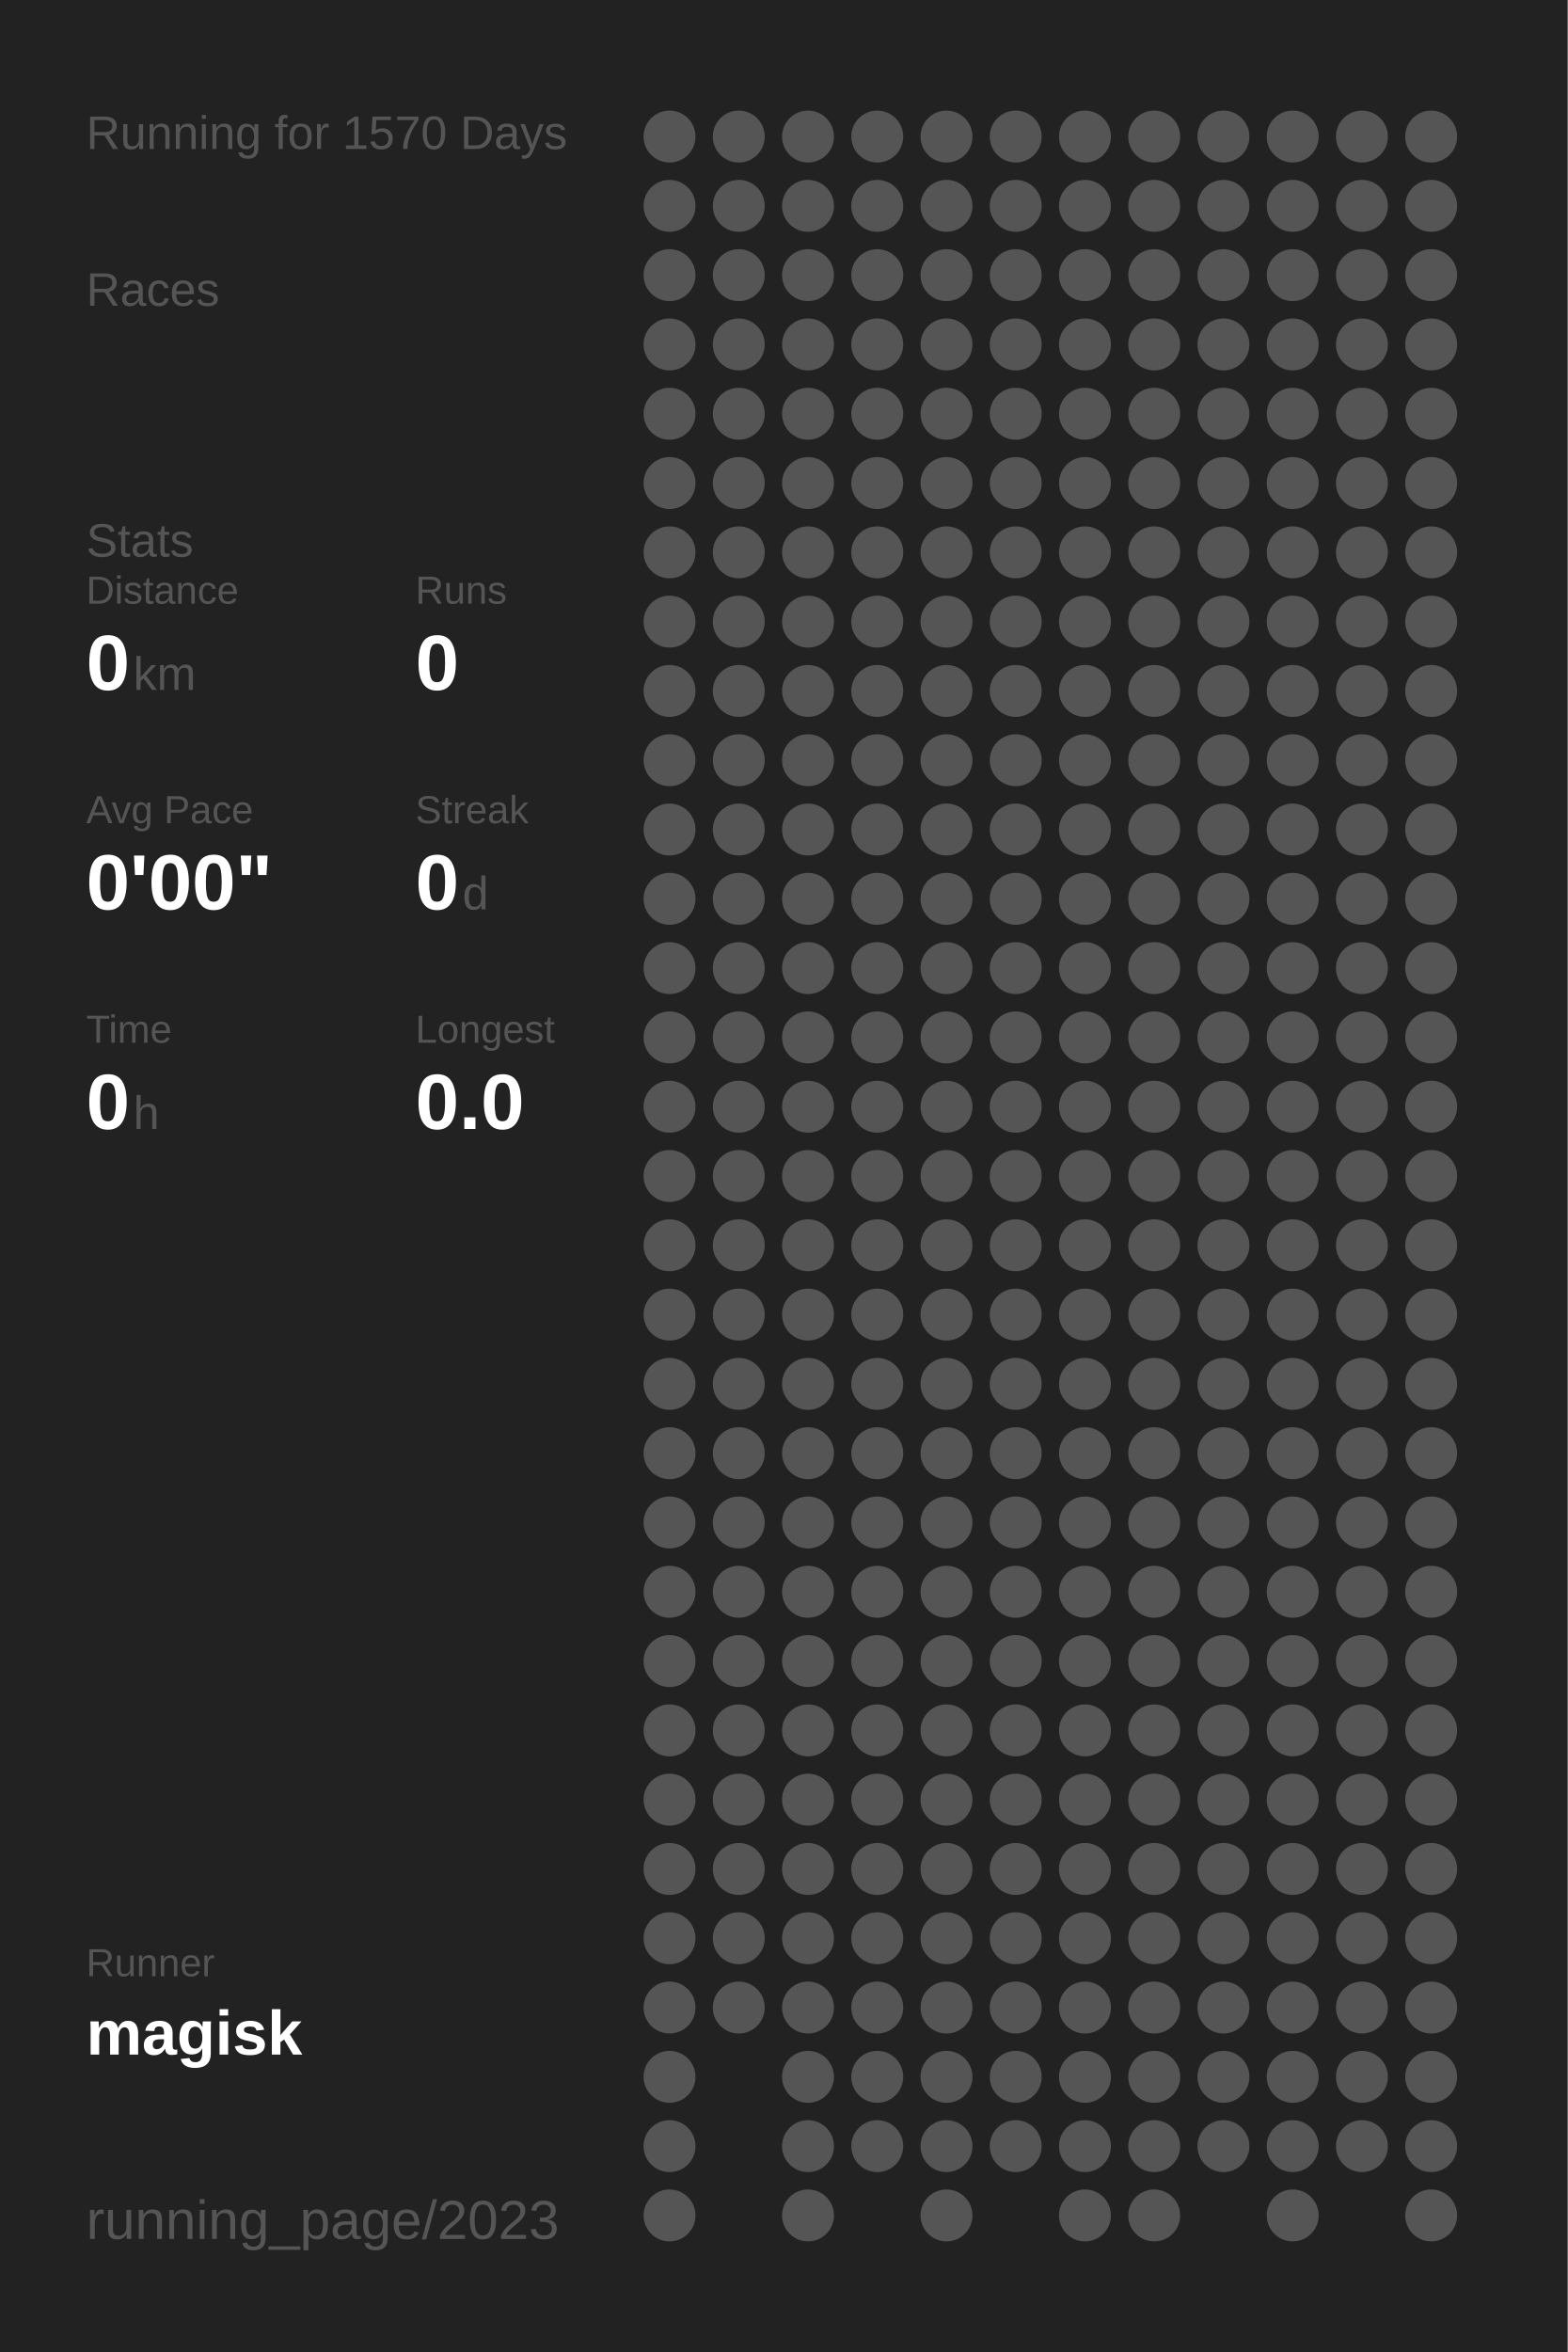
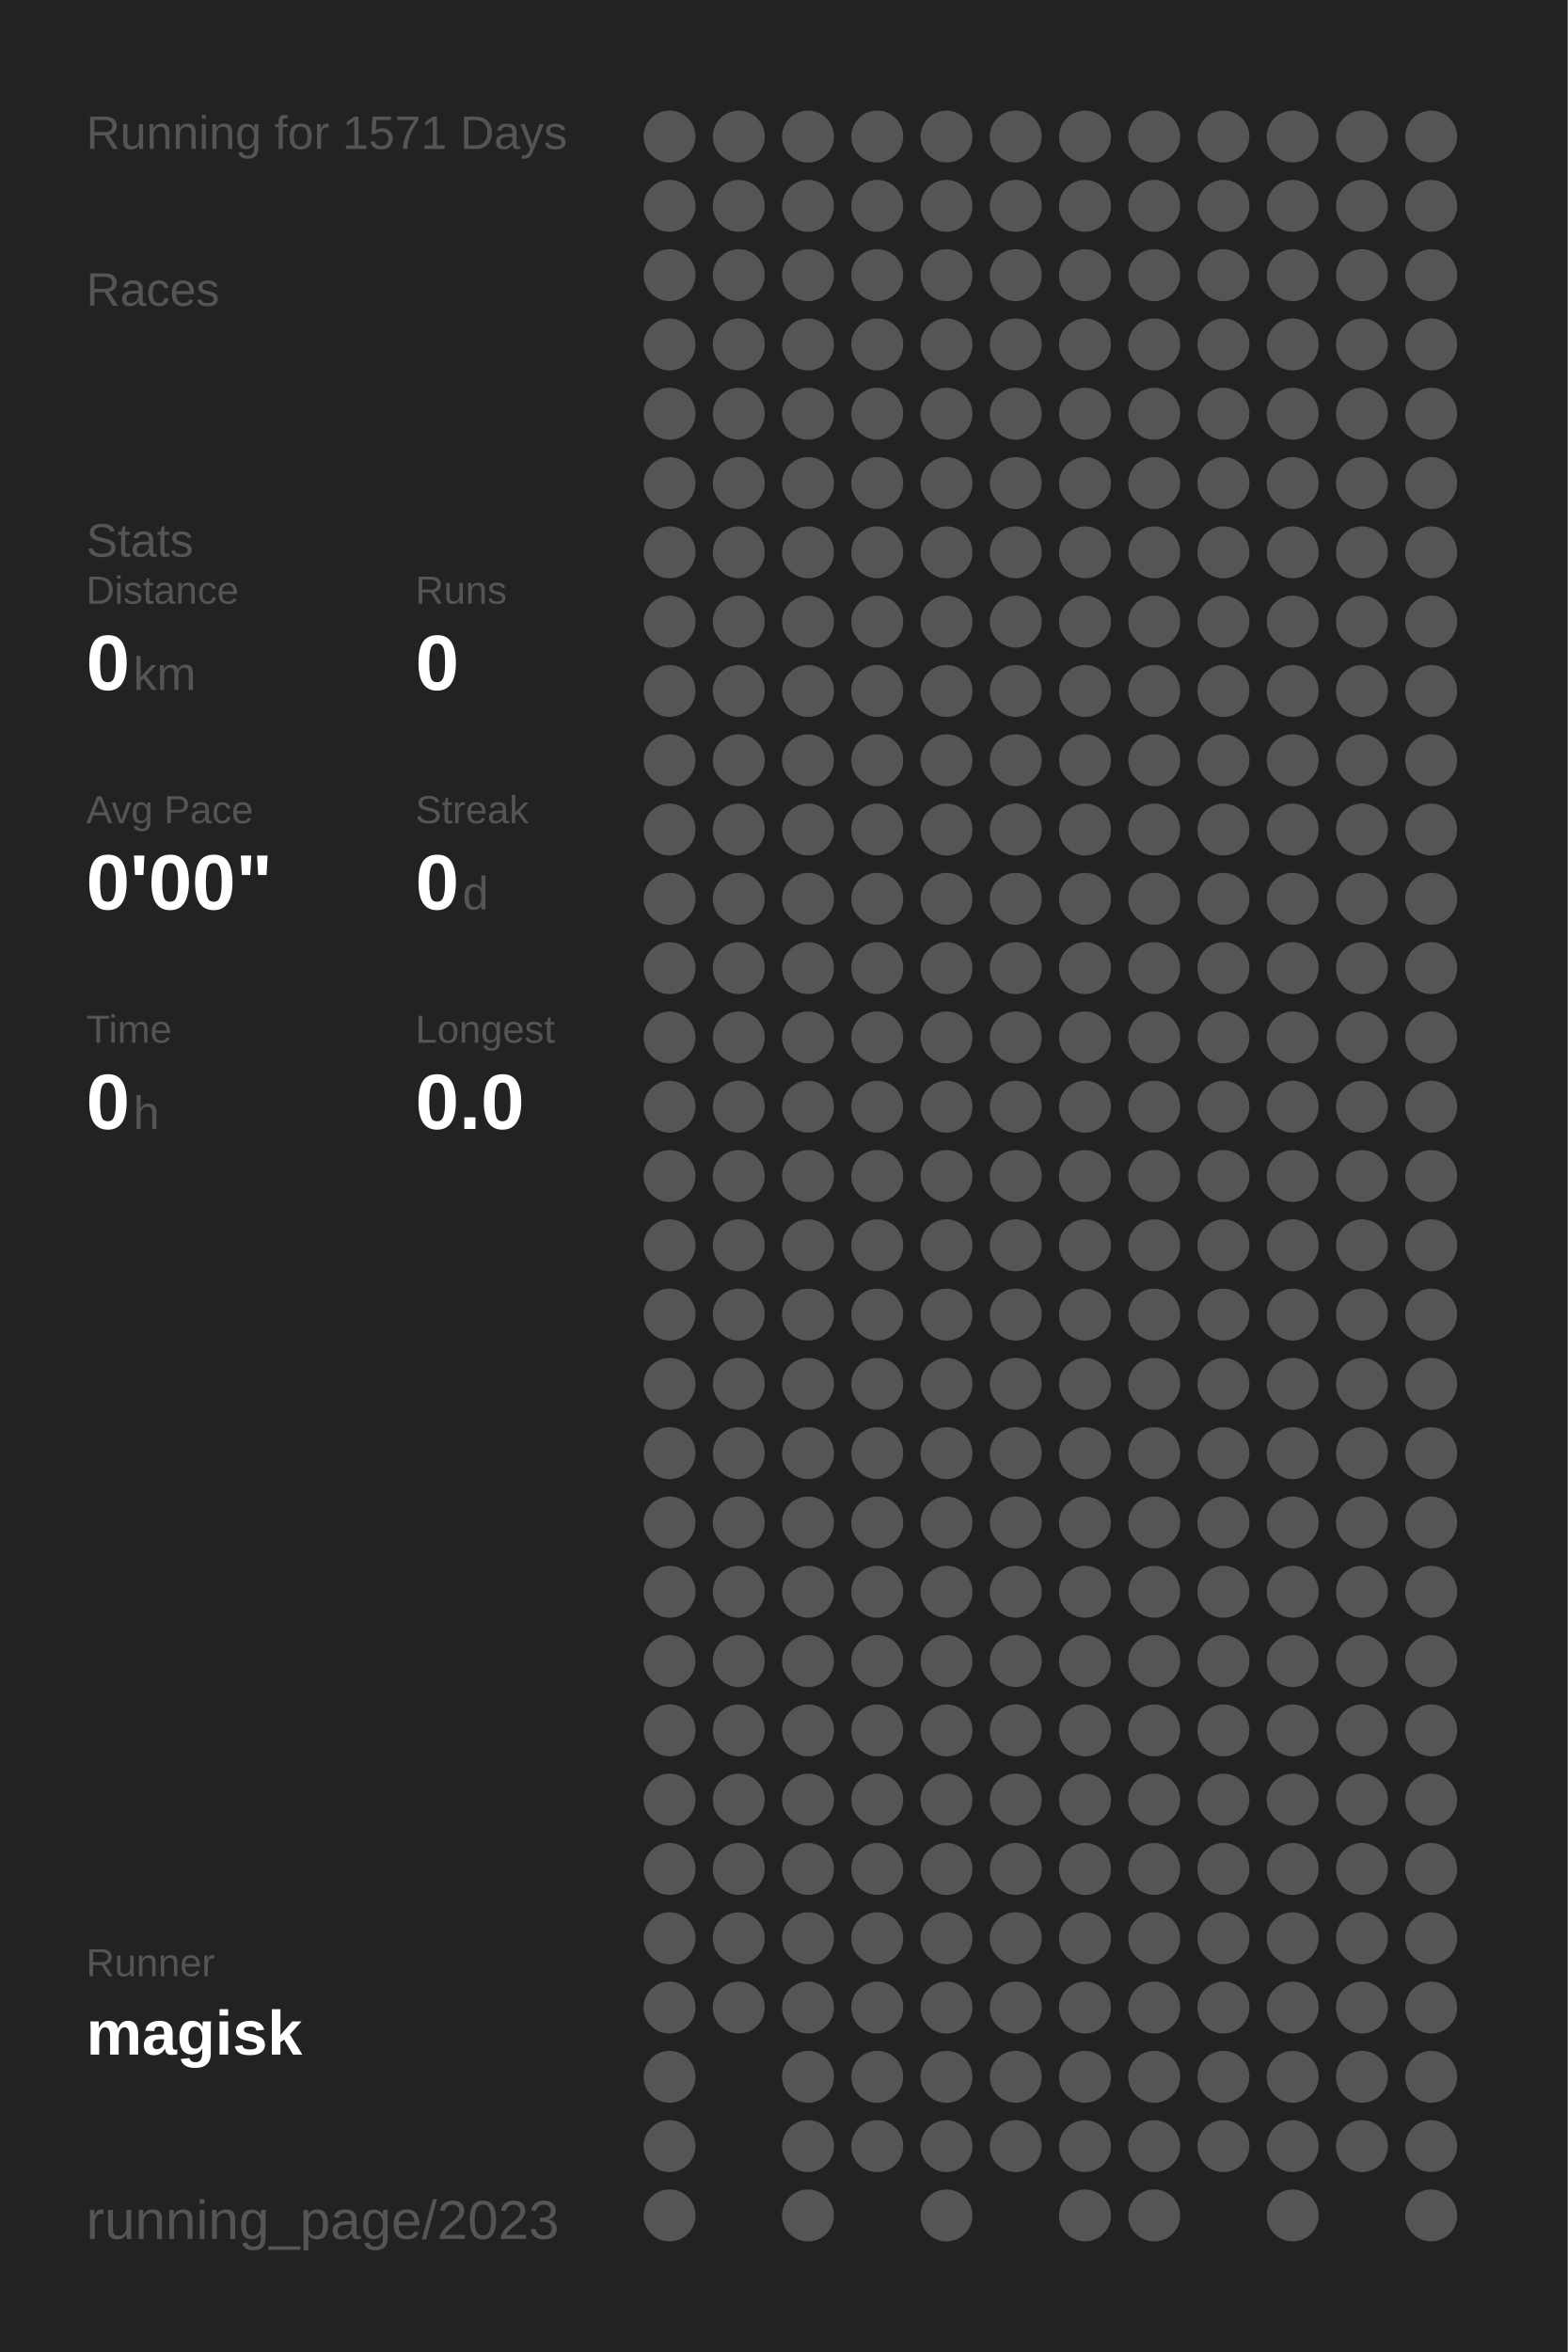
<svg xmlns="http://www.w3.org/2000/svg" baseProfile="full" height="300mm" version="1.1" viewBox="0,0,200,300" width="200mm">
  <defs />
  <rect fill="#222222" height="300" width="200" x="0" y="0" />
-   <text fill="#555555" style="font-size:6px; font-family:Arial;" x="11" y="19">Running for 1570 Days</text>
+   <text fill="#555555" style="font-size:6px; font-family:Arial;" x="11" y="19">Running for 1571 Days</text>
  <text fill="#555555" style="font-size:6px; font-family:Arial;" x="11" y="39">Races</text>
  <text fill="#555555" style="font-size:6px; font-family:Arial;" x="11" y="71">Stats</text>
  <text fill="#555555" style="font-size:5px; font-family:Arial;" x="11" y="77">Distance</text>
  <text fill="#FFFFFF" style="font-size:10px; font-family:Arial; font-weight:bold;" x="11" y="88">0</text>
  <text fill="#555555" style="font-size:6px; font-family:Arial;" x="17" y="88">km</text>
  <text fill="#555555" style="font-size:5px; font-family:Arial;" x="53" y="77">Runs</text>
  <text fill="#FFFFFF" style="font-size:10px; font-family:Arial; font-weight:bold;" x="53" y="88">0</text>
  <text fill="#555555" style="font-size:5px; font-family:Arial;" x="11" y="105">Avg Pace</text>
  <text fill="#FFFFFF" style="font-size:10px; font-family:Arial; font-weight:bold;" x="11" y="116">0'00"</text>
  <text fill="#555555" style="font-size:5px; font-family:Arial;" x="53" y="105">Streak</text>
  <text fill="#FFFFFF" style="font-size:10px; font-family:Arial; font-weight:bold;" x="53" y="116">0</text>
  <text fill="#555555" style="font-size:6px; font-family:Arial;" x="59" y="116">d</text>
  <text fill="#555555" style="font-size:5px; font-family:Arial;" x="11" y="133">Time</text>
  <text fill="#FFFFFF" style="font-size:10px; font-family:Arial; font-weight:bold;" x="11" y="144">0</text>
  <text fill="#555555" style="font-size:6px; font-family:Arial;" x="17" y="144">h</text>
  <text fill="#555555" style="font-size:5px; font-family:Arial;" x="53" y="133">Longest</text>
  <text fill="#FFFFFF" style="font-size:10px; font-family:Arial; font-weight:bold;" x="53" y="144">0.0</text>
  <text fill="#555555" style="font-size:5px; font-family:Arial;" x="11" y="252.065">Runner</text>
  <text fill="#FFFFFF" style="font-size:8px; font-family:Arial; font-weight:bold;" x="11" y="262.065">magisk</text>
  <text fill="#555555" style="font-size:7px; font-family:Arial;" x="11" y="285.581">running_page/2023</text>
  <circle cx="85.417" cy="17.419" fill="#555555" r="3.312" />
  <circle cx="85.417" cy="26.258" fill="#555555" r="3.312" />
  <circle cx="85.417" cy="35.097" fill="#555555" r="3.312" />
  <circle cx="85.417" cy="43.935" fill="#555555" r="3.312" />
  <circle cx="85.417" cy="52.774" fill="#555555" r="3.312" />
  <circle cx="85.417" cy="61.613" fill="#555555" r="3.312" />
  <circle cx="85.417" cy="70.452" fill="#555555" r="3.312" />
  <circle cx="85.417" cy="79.29" fill="#555555" r="3.312" />
  <circle cx="85.417" cy="88.129" fill="#555555" r="3.312" />
  <circle cx="85.417" cy="96.968" fill="#555555" r="3.312" />
  <circle cx="85.417" cy="105.806" fill="#555555" r="3.312" />
  <circle cx="85.417" cy="114.645" fill="#555555" r="3.312" />
  <circle cx="85.417" cy="123.484" fill="#555555" r="3.312" />
  <circle cx="85.417" cy="132.323" fill="#555555" r="3.312" />
  <circle cx="85.417" cy="141.161" fill="#555555" r="3.312" />
  <circle cx="85.417" cy="150" fill="#555555" r="3.312" />
  <circle cx="85.417" cy="158.839" fill="#555555" r="3.312" />
  <circle cx="85.417" cy="167.677" fill="#555555" r="3.312" />
  <circle cx="85.417" cy="176.516" fill="#555555" r="3.312" />
  <circle cx="85.417" cy="185.355" fill="#555555" r="3.312" />
  <circle cx="85.417" cy="194.194" fill="#555555" r="3.312" />
  <circle cx="85.417" cy="203.032" fill="#555555" r="3.312" />
  <circle cx="85.417" cy="211.871" fill="#555555" r="3.312" />
  <circle cx="85.417" cy="220.71" fill="#555555" r="3.312" />
  <circle cx="85.417" cy="229.548" fill="#555555" r="3.312" />
  <circle cx="85.417" cy="238.387" fill="#555555" r="3.312" />
  <circle cx="85.417" cy="247.226" fill="#555555" r="3.312" />
  <circle cx="85.417" cy="256.065" fill="#555555" r="3.312" />
  <circle cx="85.417" cy="264.903" fill="#555555" r="3.312" />
  <circle cx="85.417" cy="273.742" fill="#555555" r="3.312" />
  <circle cx="85.417" cy="282.581" fill="#555555" r="3.312" />
  <circle cx="94.25" cy="17.419" fill="#555555" r="3.312" />
  <circle cx="94.25" cy="26.258" fill="#555555" r="3.312" />
  <circle cx="94.25" cy="35.097" fill="#555555" r="3.312" />
  <circle cx="94.25" cy="43.935" fill="#555555" r="3.312" />
  <circle cx="94.25" cy="52.774" fill="#555555" r="3.312" />
  <circle cx="94.25" cy="61.613" fill="#555555" r="3.312" />
  <circle cx="94.25" cy="70.452" fill="#555555" r="3.312" />
  <circle cx="94.25" cy="79.29" fill="#555555" r="3.312" />
  <circle cx="94.25" cy="88.129" fill="#555555" r="3.312" />
  <circle cx="94.25" cy="96.968" fill="#555555" r="3.312" />
  <circle cx="94.25" cy="105.806" fill="#555555" r="3.312" />
  <circle cx="94.25" cy="114.645" fill="#555555" r="3.312" />
  <circle cx="94.25" cy="123.484" fill="#555555" r="3.312" />
  <circle cx="94.25" cy="132.323" fill="#555555" r="3.312" />
  <circle cx="94.25" cy="141.161" fill="#555555" r="3.312" />
  <circle cx="94.25" cy="150" fill="#555555" r="3.312" />
  <circle cx="94.25" cy="158.839" fill="#555555" r="3.312" />
  <circle cx="94.25" cy="167.677" fill="#555555" r="3.312" />
  <circle cx="94.25" cy="176.516" fill="#555555" r="3.312" />
  <circle cx="94.25" cy="185.355" fill="#555555" r="3.312" />
  <circle cx="94.25" cy="194.194" fill="#555555" r="3.312" />
  <circle cx="94.25" cy="203.032" fill="#555555" r="3.312" />
  <circle cx="94.25" cy="211.871" fill="#555555" r="3.312" />
  <circle cx="94.25" cy="220.71" fill="#555555" r="3.312" />
  <circle cx="94.25" cy="229.548" fill="#555555" r="3.312" />
  <circle cx="94.25" cy="238.387" fill="#555555" r="3.312" />
  <circle cx="94.25" cy="247.226" fill="#555555" r="3.312" />
  <circle cx="94.25" cy="256.065" fill="#555555" r="3.312" />
  <circle cx="103.083" cy="17.419" fill="#555555" r="3.312" />
  <circle cx="103.083" cy="26.258" fill="#555555" r="3.312" />
  <circle cx="103.083" cy="35.097" fill="#555555" r="3.312" />
  <circle cx="103.083" cy="43.935" fill="#555555" r="3.312" />
  <circle cx="103.083" cy="52.774" fill="#555555" r="3.312" />
  <circle cx="103.083" cy="61.613" fill="#555555" r="3.312" />
  <circle cx="103.083" cy="70.452" fill="#555555" r="3.312" />
  <circle cx="103.083" cy="79.29" fill="#555555" r="3.312" />
  <circle cx="103.083" cy="88.129" fill="#555555" r="3.312" />
  <circle cx="103.083" cy="96.968" fill="#555555" r="3.312" />
  <circle cx="103.083" cy="105.806" fill="#555555" r="3.312" />
  <circle cx="103.083" cy="114.645" fill="#555555" r="3.312" />
  <circle cx="103.083" cy="123.484" fill="#555555" r="3.312" />
  <circle cx="103.083" cy="132.323" fill="#555555" r="3.312" />
  <circle cx="103.083" cy="141.161" fill="#555555" r="3.312" />
  <circle cx="103.083" cy="150" fill="#555555" r="3.312" />
  <circle cx="103.083" cy="158.839" fill="#555555" r="3.312" />
  <circle cx="103.083" cy="167.677" fill="#555555" r="3.312" />
  <circle cx="103.083" cy="176.516" fill="#555555" r="3.312" />
  <circle cx="103.083" cy="185.355" fill="#555555" r="3.312" />
  <circle cx="103.083" cy="194.194" fill="#555555" r="3.312" />
  <circle cx="103.083" cy="203.032" fill="#555555" r="3.312" />
  <circle cx="103.083" cy="211.871" fill="#555555" r="3.312" />
  <circle cx="103.083" cy="220.71" fill="#555555" r="3.312" />
  <circle cx="103.083" cy="229.548" fill="#555555" r="3.312" />
  <circle cx="103.083" cy="238.387" fill="#555555" r="3.312" />
  <circle cx="103.083" cy="247.226" fill="#555555" r="3.312" />
  <circle cx="103.083" cy="256.065" fill="#555555" r="3.312" />
  <circle cx="103.083" cy="264.903" fill="#555555" r="3.312" />
  <circle cx="103.083" cy="273.742" fill="#555555" r="3.312" />
  <circle cx="103.083" cy="282.581" fill="#555555" r="3.312" />
  <circle cx="111.917" cy="17.419" fill="#555555" r="3.312" />
  <circle cx="111.917" cy="26.258" fill="#555555" r="3.312" />
  <circle cx="111.917" cy="35.097" fill="#555555" r="3.312" />
  <circle cx="111.917" cy="43.935" fill="#555555" r="3.312" />
  <circle cx="111.917" cy="52.774" fill="#555555" r="3.312" />
  <circle cx="111.917" cy="61.613" fill="#555555" r="3.312" />
  <circle cx="111.917" cy="70.452" fill="#555555" r="3.312" />
  <circle cx="111.917" cy="79.29" fill="#555555" r="3.312" />
  <circle cx="111.917" cy="88.129" fill="#555555" r="3.312" />
  <circle cx="111.917" cy="96.968" fill="#555555" r="3.312" />
  <circle cx="111.917" cy="105.806" fill="#555555" r="3.312" />
  <circle cx="111.917" cy="114.645" fill="#555555" r="3.312" />
  <circle cx="111.917" cy="123.484" fill="#555555" r="3.312" />
  <circle cx="111.917" cy="132.323" fill="#555555" r="3.312" />
  <circle cx="111.917" cy="141.161" fill="#555555" r="3.312" />
  <circle cx="111.917" cy="150" fill="#555555" r="3.312" />
  <circle cx="111.917" cy="158.839" fill="#555555" r="3.312" />
  <circle cx="111.917" cy="167.677" fill="#555555" r="3.312" />
  <circle cx="111.917" cy="176.516" fill="#555555" r="3.312" />
  <circle cx="111.917" cy="185.355" fill="#555555" r="3.312" />
  <circle cx="111.917" cy="194.194" fill="#555555" r="3.312" />
  <circle cx="111.917" cy="203.032" fill="#555555" r="3.312" />
  <circle cx="111.917" cy="211.871" fill="#555555" r="3.312" />
  <circle cx="111.917" cy="220.71" fill="#555555" r="3.312" />
  <circle cx="111.917" cy="229.548" fill="#555555" r="3.312" />
  <circle cx="111.917" cy="238.387" fill="#555555" r="3.312" />
  <circle cx="111.917" cy="247.226" fill="#555555" r="3.312" />
  <circle cx="111.917" cy="256.065" fill="#555555" r="3.312" />
  <circle cx="111.917" cy="264.903" fill="#555555" r="3.312" />
  <circle cx="111.917" cy="273.742" fill="#555555" r="3.312" />
  <circle cx="120.75" cy="17.419" fill="#555555" r="3.312" />
  <circle cx="120.75" cy="26.258" fill="#555555" r="3.312" />
  <circle cx="120.75" cy="35.097" fill="#555555" r="3.312" />
  <circle cx="120.75" cy="43.935" fill="#555555" r="3.312" />
  <circle cx="120.75" cy="52.774" fill="#555555" r="3.312" />
  <circle cx="120.75" cy="61.613" fill="#555555" r="3.312" />
  <circle cx="120.75" cy="70.452" fill="#555555" r="3.312" />
  <circle cx="120.75" cy="79.29" fill="#555555" r="3.312" />
  <circle cx="120.75" cy="88.129" fill="#555555" r="3.312" />
  <circle cx="120.75" cy="96.968" fill="#555555" r="3.312" />
  <circle cx="120.75" cy="105.806" fill="#555555" r="3.312" />
  <circle cx="120.75" cy="114.645" fill="#555555" r="3.312" />
  <circle cx="120.75" cy="123.484" fill="#555555" r="3.312" />
  <circle cx="120.75" cy="132.323" fill="#555555" r="3.312" />
  <circle cx="120.75" cy="141.161" fill="#555555" r="3.312" />
  <circle cx="120.75" cy="150" fill="#555555" r="3.312" />
  <circle cx="120.75" cy="158.839" fill="#555555" r="3.312" />
  <circle cx="120.75" cy="167.677" fill="#555555" r="3.312" />
  <circle cx="120.75" cy="176.516" fill="#555555" r="3.312" />
  <circle cx="120.75" cy="185.355" fill="#555555" r="3.312" />
  <circle cx="120.75" cy="194.194" fill="#555555" r="3.312" />
  <circle cx="120.75" cy="203.032" fill="#555555" r="3.312" />
  <circle cx="120.75" cy="211.871" fill="#555555" r="3.312" />
  <circle cx="120.75" cy="220.71" fill="#555555" r="3.312" />
  <circle cx="120.75" cy="229.548" fill="#555555" r="3.312" />
  <circle cx="120.75" cy="238.387" fill="#555555" r="3.312" />
  <circle cx="120.75" cy="247.226" fill="#555555" r="3.312" />
  <circle cx="120.75" cy="256.065" fill="#555555" r="3.312" />
  <circle cx="120.75" cy="264.903" fill="#555555" r="3.312" />
  <circle cx="120.75" cy="273.742" fill="#555555" r="3.312" />
  <circle cx="120.75" cy="282.581" fill="#555555" r="3.312" />
  <circle cx="129.583" cy="17.419" fill="#555555" r="3.312" />
  <circle cx="129.583" cy="26.258" fill="#555555" r="3.312" />
  <circle cx="129.583" cy="35.097" fill="#555555" r="3.312" />
  <circle cx="129.583" cy="43.935" fill="#555555" r="3.312" />
  <circle cx="129.583" cy="52.774" fill="#555555" r="3.312" />
  <circle cx="129.583" cy="61.613" fill="#555555" r="3.312" />
  <circle cx="129.583" cy="70.452" fill="#555555" r="3.312" />
  <circle cx="129.583" cy="79.29" fill="#555555" r="3.312" />
  <circle cx="129.583" cy="88.129" fill="#555555" r="3.312" />
  <circle cx="129.583" cy="96.968" fill="#555555" r="3.312" />
  <circle cx="129.583" cy="105.806" fill="#555555" r="3.312" />
  <circle cx="129.583" cy="114.645" fill="#555555" r="3.312" />
  <circle cx="129.583" cy="123.484" fill="#555555" r="3.312" />
  <circle cx="129.583" cy="132.323" fill="#555555" r="3.312" />
  <circle cx="129.583" cy="141.161" fill="#555555" r="3.312" />
  <circle cx="129.583" cy="150" fill="#555555" r="3.312" />
  <circle cx="129.583" cy="158.839" fill="#555555" r="3.312" />
  <circle cx="129.583" cy="167.677" fill="#555555" r="3.312" />
  <circle cx="129.583" cy="176.516" fill="#555555" r="3.312" />
  <circle cx="129.583" cy="185.355" fill="#555555" r="3.312" />
  <circle cx="129.583" cy="194.194" fill="#555555" r="3.312" />
  <circle cx="129.583" cy="203.032" fill="#555555" r="3.312" />
  <circle cx="129.583" cy="211.871" fill="#555555" r="3.312" />
  <circle cx="129.583" cy="220.71" fill="#555555" r="3.312" />
  <circle cx="129.583" cy="229.548" fill="#555555" r="3.312" />
  <circle cx="129.583" cy="238.387" fill="#555555" r="3.312" />
  <circle cx="129.583" cy="247.226" fill="#555555" r="3.312" />
  <circle cx="129.583" cy="256.065" fill="#555555" r="3.312" />
  <circle cx="129.583" cy="264.903" fill="#555555" r="3.312" />
  <circle cx="129.583" cy="273.742" fill="#555555" r="3.312" />
  <circle cx="138.417" cy="17.419" fill="#555555" r="3.312" />
  <circle cx="138.417" cy="26.258" fill="#555555" r="3.312" />
  <circle cx="138.417" cy="35.097" fill="#555555" r="3.312" />
  <circle cx="138.417" cy="43.935" fill="#555555" r="3.312" />
  <circle cx="138.417" cy="52.774" fill="#555555" r="3.312" />
  <circle cx="138.417" cy="61.613" fill="#555555" r="3.312" />
  <circle cx="138.417" cy="70.452" fill="#555555" r="3.312" />
  <circle cx="138.417" cy="79.29" fill="#555555" r="3.312" />
  <circle cx="138.417" cy="88.129" fill="#555555" r="3.312" />
  <circle cx="138.417" cy="96.968" fill="#555555" r="3.312" />
  <circle cx="138.417" cy="105.806" fill="#555555" r="3.312" />
  <circle cx="138.417" cy="114.645" fill="#555555" r="3.312" />
  <circle cx="138.417" cy="123.484" fill="#555555" r="3.312" />
  <circle cx="138.417" cy="132.323" fill="#555555" r="3.312" />
  <circle cx="138.417" cy="141.161" fill="#555555" r="3.312" />
  <circle cx="138.417" cy="150" fill="#555555" r="3.312" />
  <circle cx="138.417" cy="158.839" fill="#555555" r="3.312" />
  <circle cx="138.417" cy="167.677" fill="#555555" r="3.312" />
  <circle cx="138.417" cy="176.516" fill="#555555" r="3.312" />
  <circle cx="138.417" cy="185.355" fill="#555555" r="3.312" />
  <circle cx="138.417" cy="194.194" fill="#555555" r="3.312" />
  <circle cx="138.417" cy="203.032" fill="#555555" r="3.312" />
  <circle cx="138.417" cy="211.871" fill="#555555" r="3.312" />
  <circle cx="138.417" cy="220.71" fill="#555555" r="3.312" />
  <circle cx="138.417" cy="229.548" fill="#555555" r="3.312" />
  <circle cx="138.417" cy="238.387" fill="#555555" r="3.312" />
  <circle cx="138.417" cy="247.226" fill="#555555" r="3.312" />
  <circle cx="138.417" cy="256.065" fill="#555555" r="3.312" />
  <circle cx="138.417" cy="264.903" fill="#555555" r="3.312" />
  <circle cx="138.417" cy="273.742" fill="#555555" r="3.312" />
  <circle cx="138.417" cy="282.581" fill="#555555" r="3.312" />
  <circle cx="147.25" cy="17.419" fill="#555555" r="3.312" />
  <circle cx="147.25" cy="26.258" fill="#555555" r="3.312" />
  <circle cx="147.25" cy="35.097" fill="#555555" r="3.312" />
  <circle cx="147.25" cy="43.935" fill="#555555" r="3.312" />
  <circle cx="147.25" cy="52.774" fill="#555555" r="3.312" />
  <circle cx="147.25" cy="61.613" fill="#555555" r="3.312" />
  <circle cx="147.25" cy="70.452" fill="#555555" r="3.312" />
  <circle cx="147.25" cy="79.29" fill="#555555" r="3.312" />
  <circle cx="147.25" cy="88.129" fill="#555555" r="3.312" />
  <circle cx="147.25" cy="96.968" fill="#555555" r="3.312" />
  <circle cx="147.25" cy="105.806" fill="#555555" r="3.312" />
  <circle cx="147.25" cy="114.645" fill="#555555" r="3.312" />
  <circle cx="147.25" cy="123.484" fill="#555555" r="3.312" />
  <circle cx="147.25" cy="132.323" fill="#555555" r="3.312" />
  <circle cx="147.25" cy="141.161" fill="#555555" r="3.312" />
  <circle cx="147.25" cy="150" fill="#555555" r="3.312" />
  <circle cx="147.25" cy="158.839" fill="#555555" r="3.312" />
  <circle cx="147.25" cy="167.677" fill="#555555" r="3.312" />
  <circle cx="147.25" cy="176.516" fill="#555555" r="3.312" />
  <circle cx="147.25" cy="185.355" fill="#555555" r="3.312" />
  <circle cx="147.25" cy="194.194" fill="#555555" r="3.312" />
  <circle cx="147.25" cy="203.032" fill="#555555" r="3.312" />
  <circle cx="147.25" cy="211.871" fill="#555555" r="3.312" />
  <circle cx="147.25" cy="220.71" fill="#555555" r="3.312" />
  <circle cx="147.25" cy="229.548" fill="#555555" r="3.312" />
  <circle cx="147.25" cy="238.387" fill="#555555" r="3.312" />
  <circle cx="147.25" cy="247.226" fill="#555555" r="3.312" />
  <circle cx="147.25" cy="256.065" fill="#555555" r="3.312" />
  <circle cx="147.25" cy="264.903" fill="#555555" r="3.312" />
  <circle cx="147.25" cy="273.742" fill="#555555" r="3.312" />
  <circle cx="147.25" cy="282.581" fill="#555555" r="3.312" />
  <circle cx="156.083" cy="17.419" fill="#555555" r="3.312" />
  <circle cx="156.083" cy="26.258" fill="#555555" r="3.312" />
  <circle cx="156.083" cy="35.097" fill="#555555" r="3.312" />
  <circle cx="156.083" cy="43.935" fill="#555555" r="3.312" />
  <circle cx="156.083" cy="52.774" fill="#555555" r="3.312" />
  <circle cx="156.083" cy="61.613" fill="#555555" r="3.312" />
  <circle cx="156.083" cy="70.452" fill="#555555" r="3.312" />
  <circle cx="156.083" cy="79.29" fill="#555555" r="3.312" />
  <circle cx="156.083" cy="88.129" fill="#555555" r="3.312" />
  <circle cx="156.083" cy="96.968" fill="#555555" r="3.312" />
  <circle cx="156.083" cy="105.806" fill="#555555" r="3.312" />
  <circle cx="156.083" cy="114.645" fill="#555555" r="3.312" />
  <circle cx="156.083" cy="123.484" fill="#555555" r="3.312" />
  <circle cx="156.083" cy="132.323" fill="#555555" r="3.312" />
  <circle cx="156.083" cy="141.161" fill="#555555" r="3.312" />
  <circle cx="156.083" cy="150" fill="#555555" r="3.312" />
  <circle cx="156.083" cy="158.839" fill="#555555" r="3.312" />
  <circle cx="156.083" cy="167.677" fill="#555555" r="3.312" />
  <circle cx="156.083" cy="176.516" fill="#555555" r="3.312" />
  <circle cx="156.083" cy="185.355" fill="#555555" r="3.312" />
  <circle cx="156.083" cy="194.194" fill="#555555" r="3.312" />
  <circle cx="156.083" cy="203.032" fill="#555555" r="3.312" />
  <circle cx="156.083" cy="211.871" fill="#555555" r="3.312" />
  <circle cx="156.083" cy="220.71" fill="#555555" r="3.312" />
  <circle cx="156.083" cy="229.548" fill="#555555" r="3.312" />
  <circle cx="156.083" cy="238.387" fill="#555555" r="3.312" />
  <circle cx="156.083" cy="247.226" fill="#555555" r="3.312" />
  <circle cx="156.083" cy="256.065" fill="#555555" r="3.312" />
  <circle cx="156.083" cy="264.903" fill="#555555" r="3.312" />
  <circle cx="156.083" cy="273.742" fill="#555555" r="3.312" />
  <circle cx="164.917" cy="17.419" fill="#555555" r="3.312" />
  <circle cx="164.917" cy="26.258" fill="#555555" r="3.312" />
  <circle cx="164.917" cy="35.097" fill="#555555" r="3.312" />
  <circle cx="164.917" cy="43.935" fill="#555555" r="3.312" />
  <circle cx="164.917" cy="52.774" fill="#555555" r="3.312" />
  <circle cx="164.917" cy="61.613" fill="#555555" r="3.312" />
  <circle cx="164.917" cy="70.452" fill="#555555" r="3.312" />
  <circle cx="164.917" cy="79.29" fill="#555555" r="3.312" />
  <circle cx="164.917" cy="88.129" fill="#555555" r="3.312" />
  <circle cx="164.917" cy="96.968" fill="#555555" r="3.312" />
  <circle cx="164.917" cy="105.806" fill="#555555" r="3.312" />
  <circle cx="164.917" cy="114.645" fill="#555555" r="3.312" />
  <circle cx="164.917" cy="123.484" fill="#555555" r="3.312" />
  <circle cx="164.917" cy="132.323" fill="#555555" r="3.312" />
  <circle cx="164.917" cy="141.161" fill="#555555" r="3.312" />
  <circle cx="164.917" cy="150" fill="#555555" r="3.312" />
  <circle cx="164.917" cy="158.839" fill="#555555" r="3.312" />
  <circle cx="164.917" cy="167.677" fill="#555555" r="3.312" />
  <circle cx="164.917" cy="176.516" fill="#555555" r="3.312" />
  <circle cx="164.917" cy="185.355" fill="#555555" r="3.312" />
  <circle cx="164.917" cy="194.194" fill="#555555" r="3.312" />
  <circle cx="164.917" cy="203.032" fill="#555555" r="3.312" />
  <circle cx="164.917" cy="211.871" fill="#555555" r="3.312" />
  <circle cx="164.917" cy="220.71" fill="#555555" r="3.312" />
  <circle cx="164.917" cy="229.548" fill="#555555" r="3.312" />
  <circle cx="164.917" cy="238.387" fill="#555555" r="3.312" />
  <circle cx="164.917" cy="247.226" fill="#555555" r="3.312" />
  <circle cx="164.917" cy="256.065" fill="#555555" r="3.312" />
  <circle cx="164.917" cy="264.903" fill="#555555" r="3.312" />
  <circle cx="164.917" cy="273.742" fill="#555555" r="3.312" />
  <circle cx="164.917" cy="282.581" fill="#555555" r="3.312" />
  <circle cx="173.75" cy="17.419" fill="#555555" r="3.312" />
  <circle cx="173.75" cy="26.258" fill="#555555" r="3.312" />
  <circle cx="173.75" cy="35.097" fill="#555555" r="3.312" />
  <circle cx="173.75" cy="43.935" fill="#555555" r="3.312" />
  <circle cx="173.75" cy="52.774" fill="#555555" r="3.312" />
  <circle cx="173.75" cy="61.613" fill="#555555" r="3.312" />
  <circle cx="173.75" cy="70.452" fill="#555555" r="3.312" />
  <circle cx="173.75" cy="79.29" fill="#555555" r="3.312" />
  <circle cx="173.75" cy="88.129" fill="#555555" r="3.312" />
  <circle cx="173.75" cy="96.968" fill="#555555" r="3.312" />
  <circle cx="173.75" cy="105.806" fill="#555555" r="3.312" />
  <circle cx="173.75" cy="114.645" fill="#555555" r="3.312" />
  <circle cx="173.75" cy="123.484" fill="#555555" r="3.312" />
  <circle cx="173.75" cy="132.323" fill="#555555" r="3.312" />
  <circle cx="173.75" cy="141.161" fill="#555555" r="3.312" />
  <circle cx="173.75" cy="150" fill="#555555" r="3.312" />
  <circle cx="173.75" cy="158.839" fill="#555555" r="3.312" />
  <circle cx="173.75" cy="167.677" fill="#555555" r="3.312" />
  <circle cx="173.75" cy="176.516" fill="#555555" r="3.312" />
  <circle cx="173.75" cy="185.355" fill="#555555" r="3.312" />
  <circle cx="173.75" cy="194.194" fill="#555555" r="3.312" />
  <circle cx="173.75" cy="203.032" fill="#555555" r="3.312" />
  <circle cx="173.75" cy="211.871" fill="#555555" r="3.312" />
  <circle cx="173.75" cy="220.71" fill="#555555" r="3.312" />
  <circle cx="173.75" cy="229.548" fill="#555555" r="3.312" />
  <circle cx="173.75" cy="238.387" fill="#555555" r="3.312" />
  <circle cx="173.75" cy="247.226" fill="#555555" r="3.312" />
  <circle cx="173.75" cy="256.065" fill="#555555" r="3.312" />
  <circle cx="173.75" cy="264.903" fill="#555555" r="3.312" />
  <circle cx="173.75" cy="273.742" fill="#555555" r="3.312" />
  <circle cx="182.583" cy="17.419" fill="#555555" r="3.312" />
  <circle cx="182.583" cy="26.258" fill="#555555" r="3.312" />
  <circle cx="182.583" cy="35.097" fill="#555555" r="3.312" />
  <circle cx="182.583" cy="43.935" fill="#555555" r="3.312" />
  <circle cx="182.583" cy="52.774" fill="#555555" r="3.312" />
  <circle cx="182.583" cy="61.613" fill="#555555" r="3.312" />
  <circle cx="182.583" cy="70.452" fill="#555555" r="3.312" />
  <circle cx="182.583" cy="79.29" fill="#555555" r="3.312" />
  <circle cx="182.583" cy="88.129" fill="#555555" r="3.312" />
  <circle cx="182.583" cy="96.968" fill="#555555" r="3.312" />
  <circle cx="182.583" cy="105.806" fill="#555555" r="3.312" />
  <circle cx="182.583" cy="114.645" fill="#555555" r="3.312" />
  <circle cx="182.583" cy="123.484" fill="#555555" r="3.312" />
  <circle cx="182.583" cy="132.323" fill="#555555" r="3.312" />
  <circle cx="182.583" cy="141.161" fill="#555555" r="3.312" />
  <circle cx="182.583" cy="150" fill="#555555" r="3.312" />
  <circle cx="182.583" cy="158.839" fill="#555555" r="3.312" />
  <circle cx="182.583" cy="167.677" fill="#555555" r="3.312" />
  <circle cx="182.583" cy="176.516" fill="#555555" r="3.312" />
  <circle cx="182.583" cy="185.355" fill="#555555" r="3.312" />
  <circle cx="182.583" cy="194.194" fill="#555555" r="3.312" />
  <circle cx="182.583" cy="203.032" fill="#555555" r="3.312" />
  <circle cx="182.583" cy="211.871" fill="#555555" r="3.312" />
  <circle cx="182.583" cy="220.71" fill="#555555" r="3.312" />
  <circle cx="182.583" cy="229.548" fill="#555555" r="3.312" />
  <circle cx="182.583" cy="238.387" fill="#555555" r="3.312" />
  <circle cx="182.583" cy="247.226" fill="#555555" r="3.312" />
  <circle cx="182.583" cy="256.065" fill="#555555" r="3.312" />
  <circle cx="182.583" cy="264.903" fill="#555555" r="3.312" />
  <circle cx="182.583" cy="273.742" fill="#555555" r="3.312" />
  <circle cx="182.583" cy="282.581" fill="#555555" r="3.312" />
</svg>
